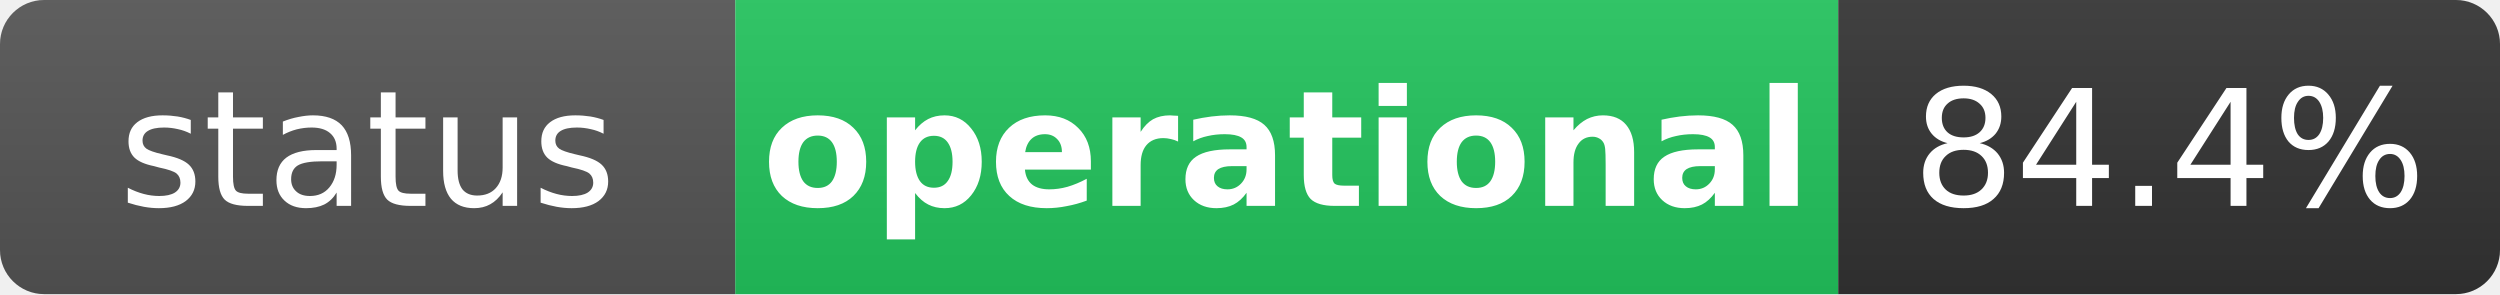
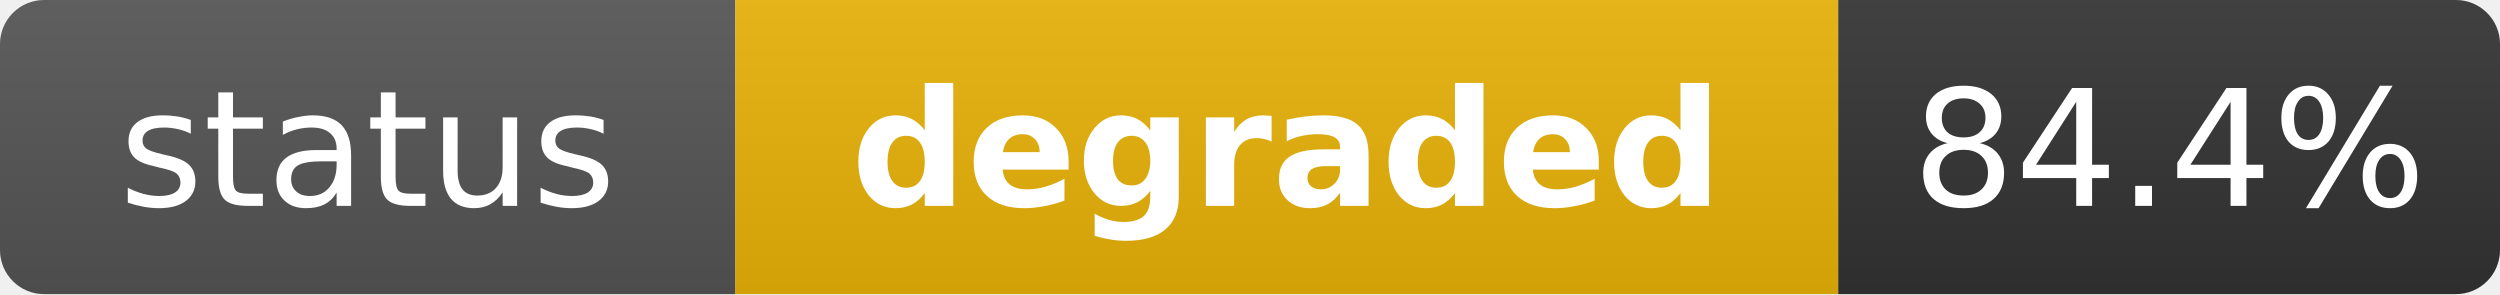
- <svg xmlns="http://www.w3.org/2000/svg" width="170" height="20" role="img" aria-label="status: operational">
+ <svg xmlns="http://www.w3.org/2000/svg" width="170" height="20" role="img" aria-label="status: degraded">
  <linearGradient id="s" x2="0" y2="100%">
    <stop offset="0" stop-color="#bbb" stop-opacity=".1" />
    <stop offset="1" stop-opacity=".1" />
  </linearGradient>
  <clipPath id="r">
    <rect width="170" height="20" rx="3" fill="#fff" />
  </clipPath>
  <g clip-path="url(#r)">
    <rect width="50" height="20" fill="#555" />
-     <rect x="50" width="75" height="20" fill="#22c55e" />
+     <rect x="50" width="75" height="20" fill="#eab308" />
    <rect x="125" width="45" height="20" fill="#333" />
    <rect width="170" height="20" fill="url(#s)" />
  </g>
  <g fill="#fff" text-anchor="middle" font-family="Verdana,Geneva,DejaVu Sans,sans-serif" text-rendering="geometricPrecision" font-size="11">
    <text x="25" y="14" fill="#fff">status</text>
-     <text x="87.5" y="14" fill="#fff" font-weight="bold">operational</text>
+     <text x="87.5" y="14" fill="#fff" font-weight="bold">degraded</text>
    <text x="147.5" y="14" fill="#fff">84.4%</text>
  </g>
</svg>
